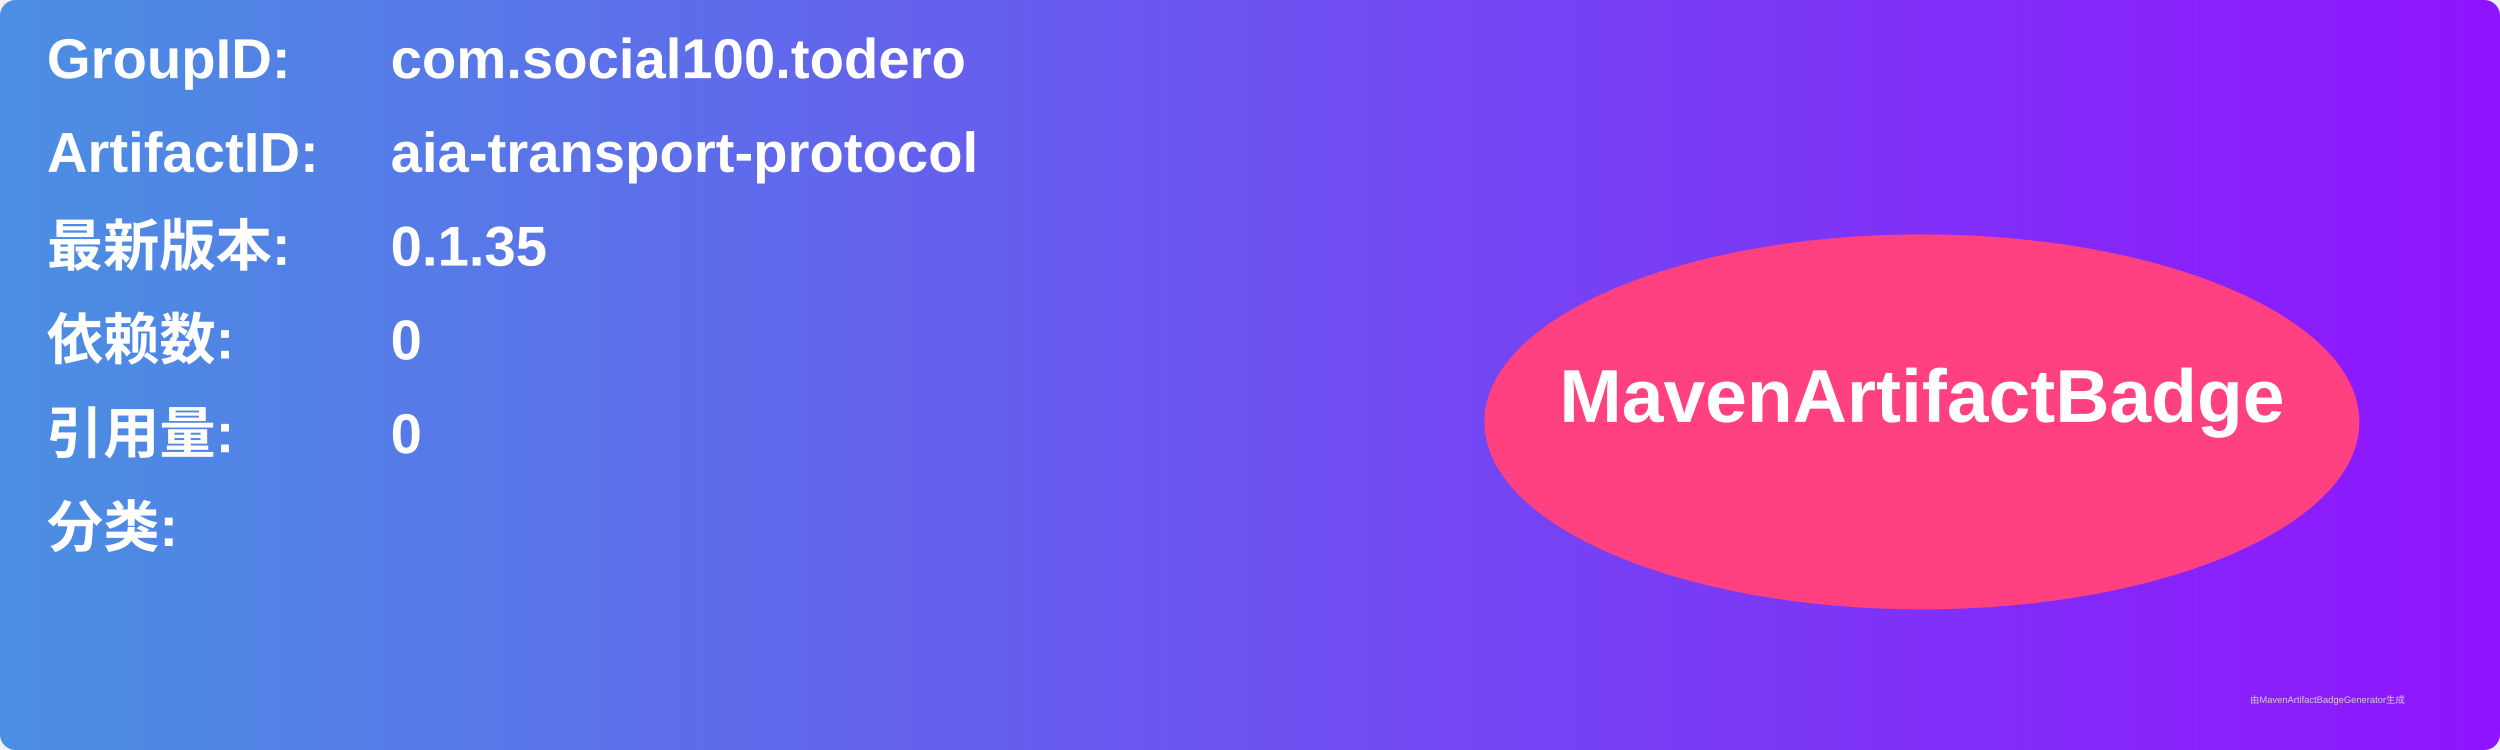
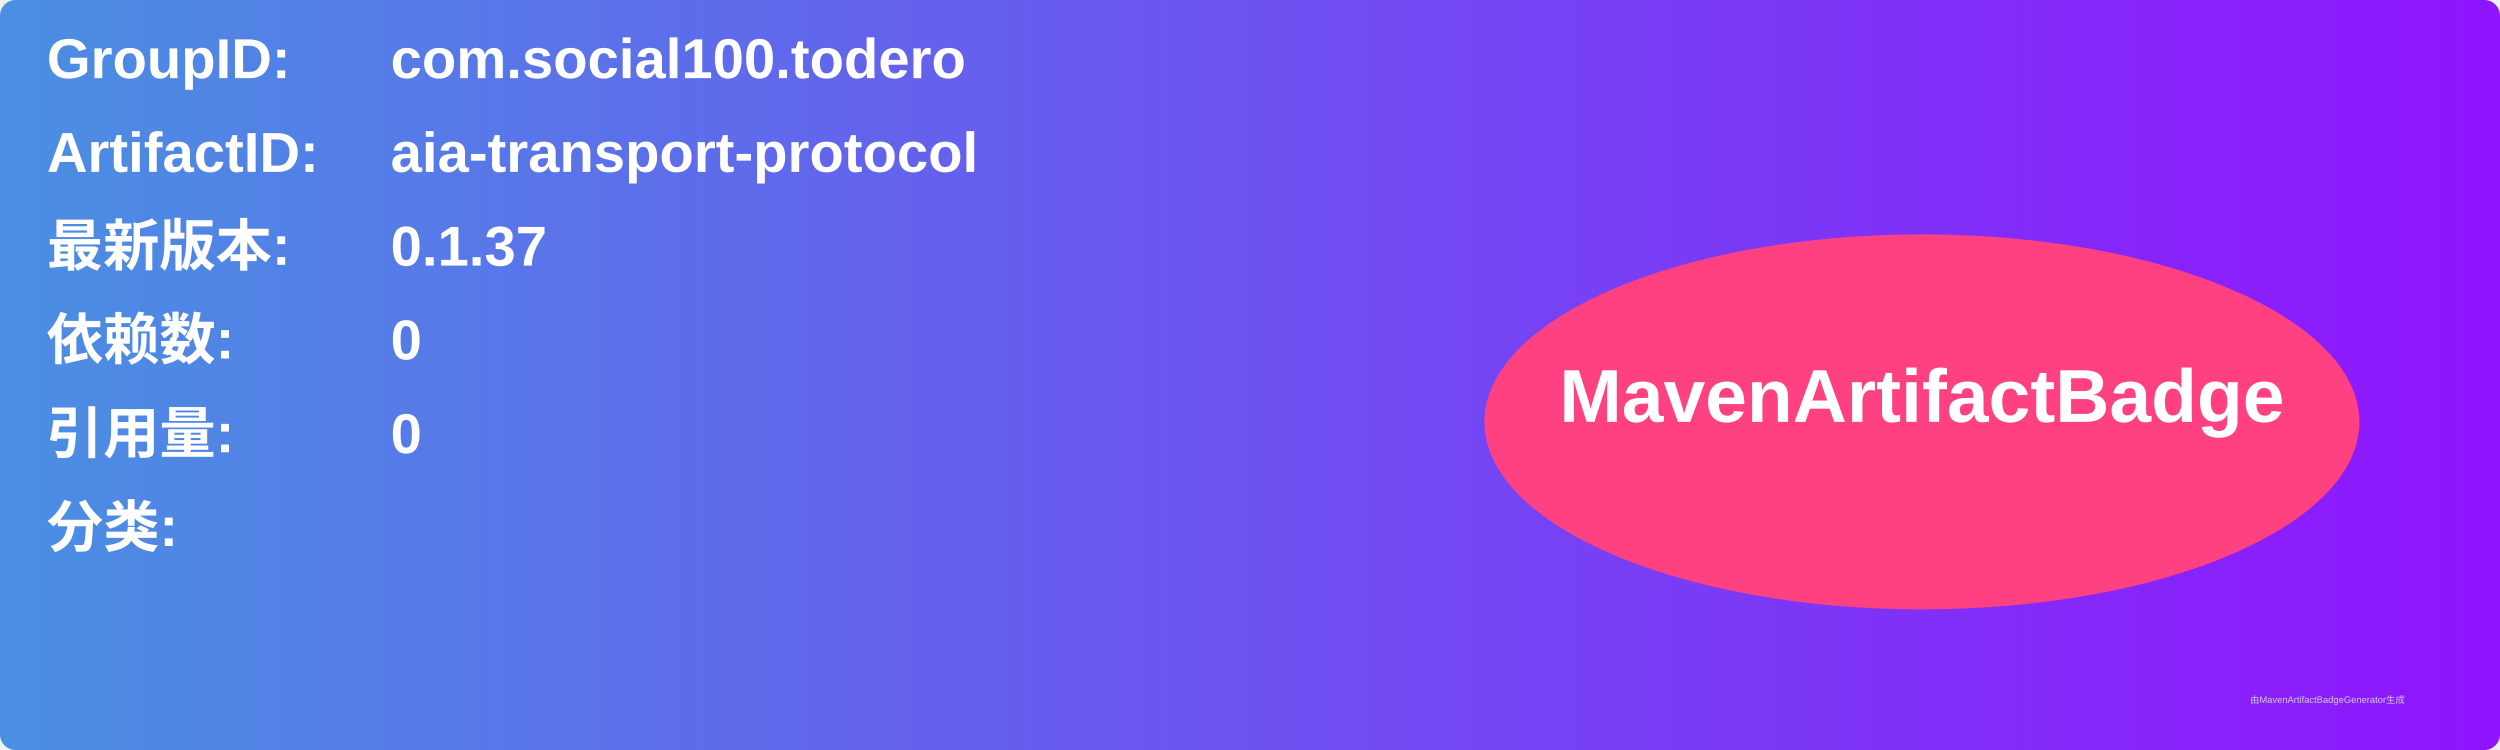
<svg xmlns="http://www.w3.org/2000/svg" width="800" height="240" viewBox="0 0 800 240">
  <linearGradient id="grad" x1="0%" y1="0%" x2="100%" y2="0%">
    <stop offset="0%" stop-color="#4a90e2" />
    <stop offset="100%" stop-color="#9013fe" />
  </linearGradient>
  <rect width="100%" height="100%" rx="5" ry="5" fill="url(#grad)" />
  <g transform="translate(15, 15)">
    <text x="0" y="10" font-family="Arial" font-size="18" fill="white" font-weight="bold" width="260">GroupID:</text>
    <text x="110" y="10" font-family="Arial" font-size="18" fill="white" font-weight="bold" width="460">com.social100.todero</text>
    <text x="0" y="40" font-family="Arial" font-size="18" fill="white" font-weight="bold" width="260">ArtifactID:</text>
    <text x="110" y="40" font-family="Arial" font-size="18" fill="white" font-weight="bold" width="460">aia-transport-protocol</text>
    <text x="0" y="70" font-family="Arial" font-size="18" fill="white" font-weight="bold">最新版本:</text>
    <text x="110" y="70" font-family="Arial" font-size="18" fill="white" font-weight="bold">
-       <tspan font-weight="bold">0.1.35</tspan>
+       <tspan font-weight="bold">0.1.37</tspan>
    </text>
    <text x="0" y="100" font-family="Arial" font-size="18" fill="white" font-weight="bold">依赖数: </text>
    <text x="110" y="100" font-family="Arial" font-size="18" fill="white">
      <tspan font-weight="bold">0</tspan>
    </text>
    <text x="0" y="130" font-family="Arial" font-size="18" fill="white" font-weight="bold">引用量: </text>
    <text x="110" y="130" font-family="Arial" font-size="18" fill="white">
      <tspan font-weight="bold">0</tspan>
    </text>
    <text x="0" y="160" font-family="Arial" font-size="18" fill="white" font-weight="bold">分类:</text>
    <text x="10" y="190" font-family="Arial" font-size="10" fill="white">
      <tspan font-weight="bold" />
    </text>
    <ellipse cx="600" cy="120" rx="140" ry="60" fill="#ff4081" />
    <text x="600" y="120" text-anchor="middle" font-family="Arial" font-size="24" fill="white" font-weight="bold">MavenArtifactBadge</text>
  </g>
  <text x="720" y="225" font-family="Arial" font-size="3" fill="#d0d0d0">由MavenArtifactBadgeGenerator生成</text>
</svg>
